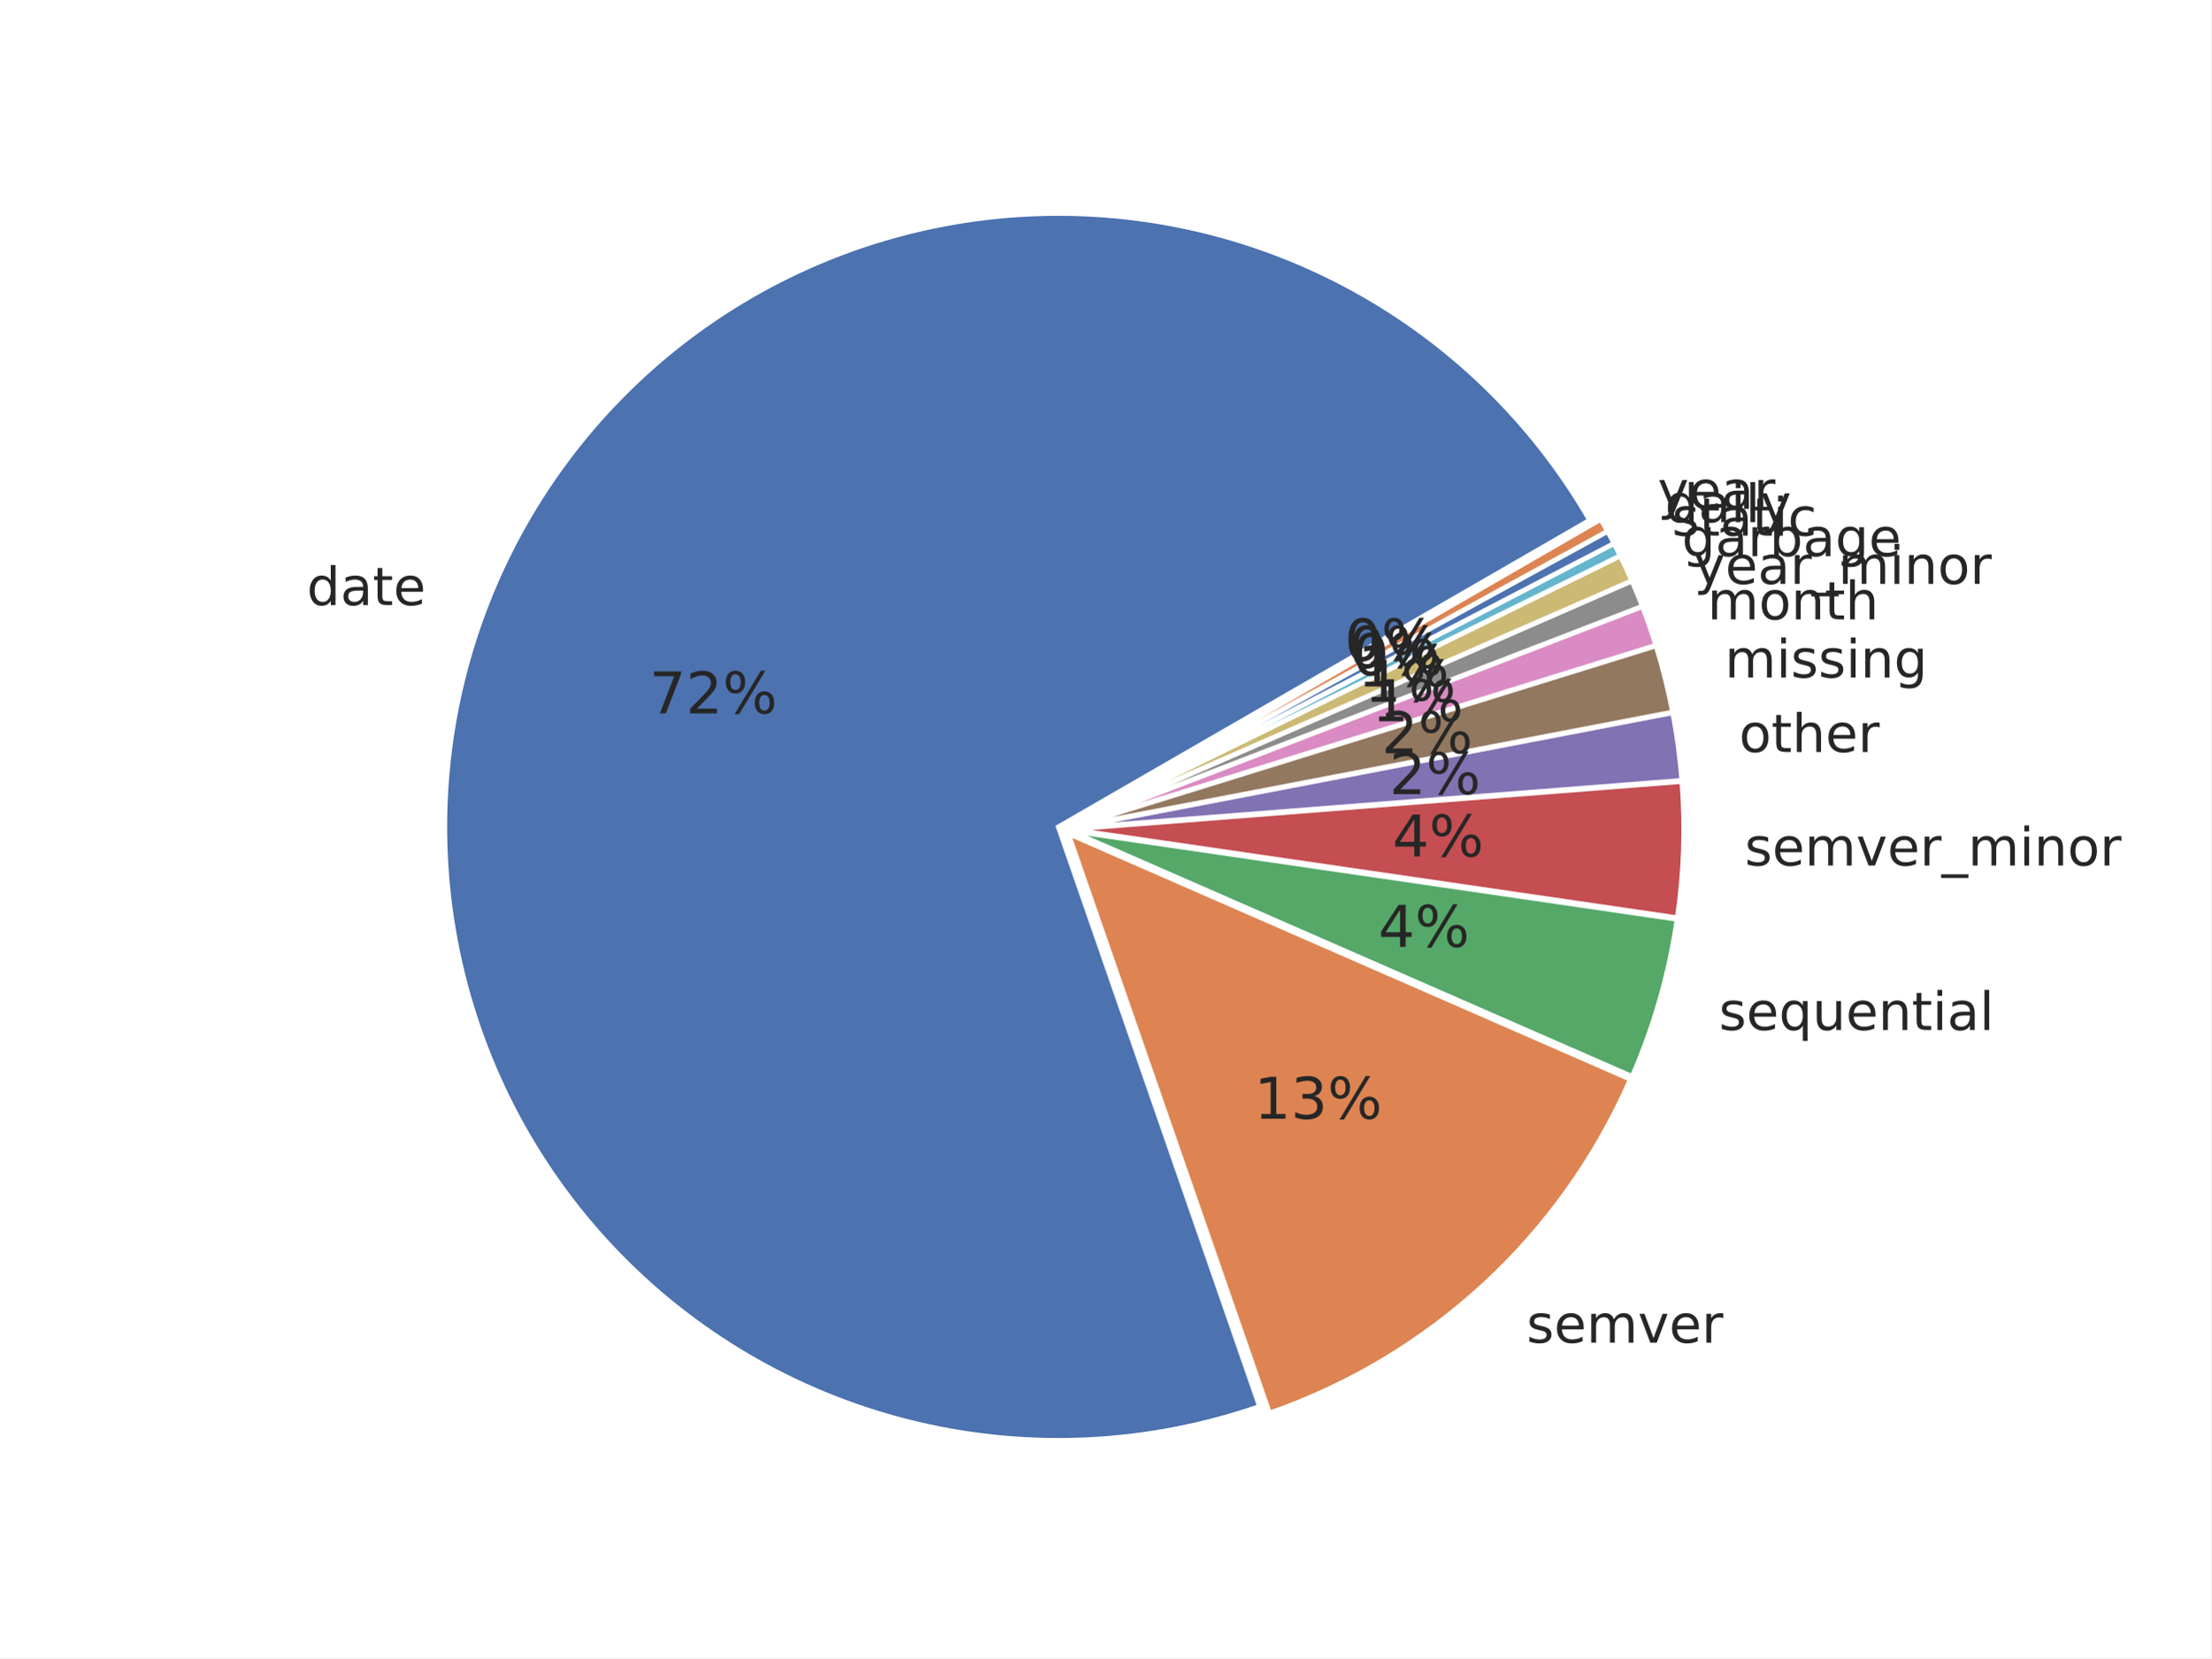
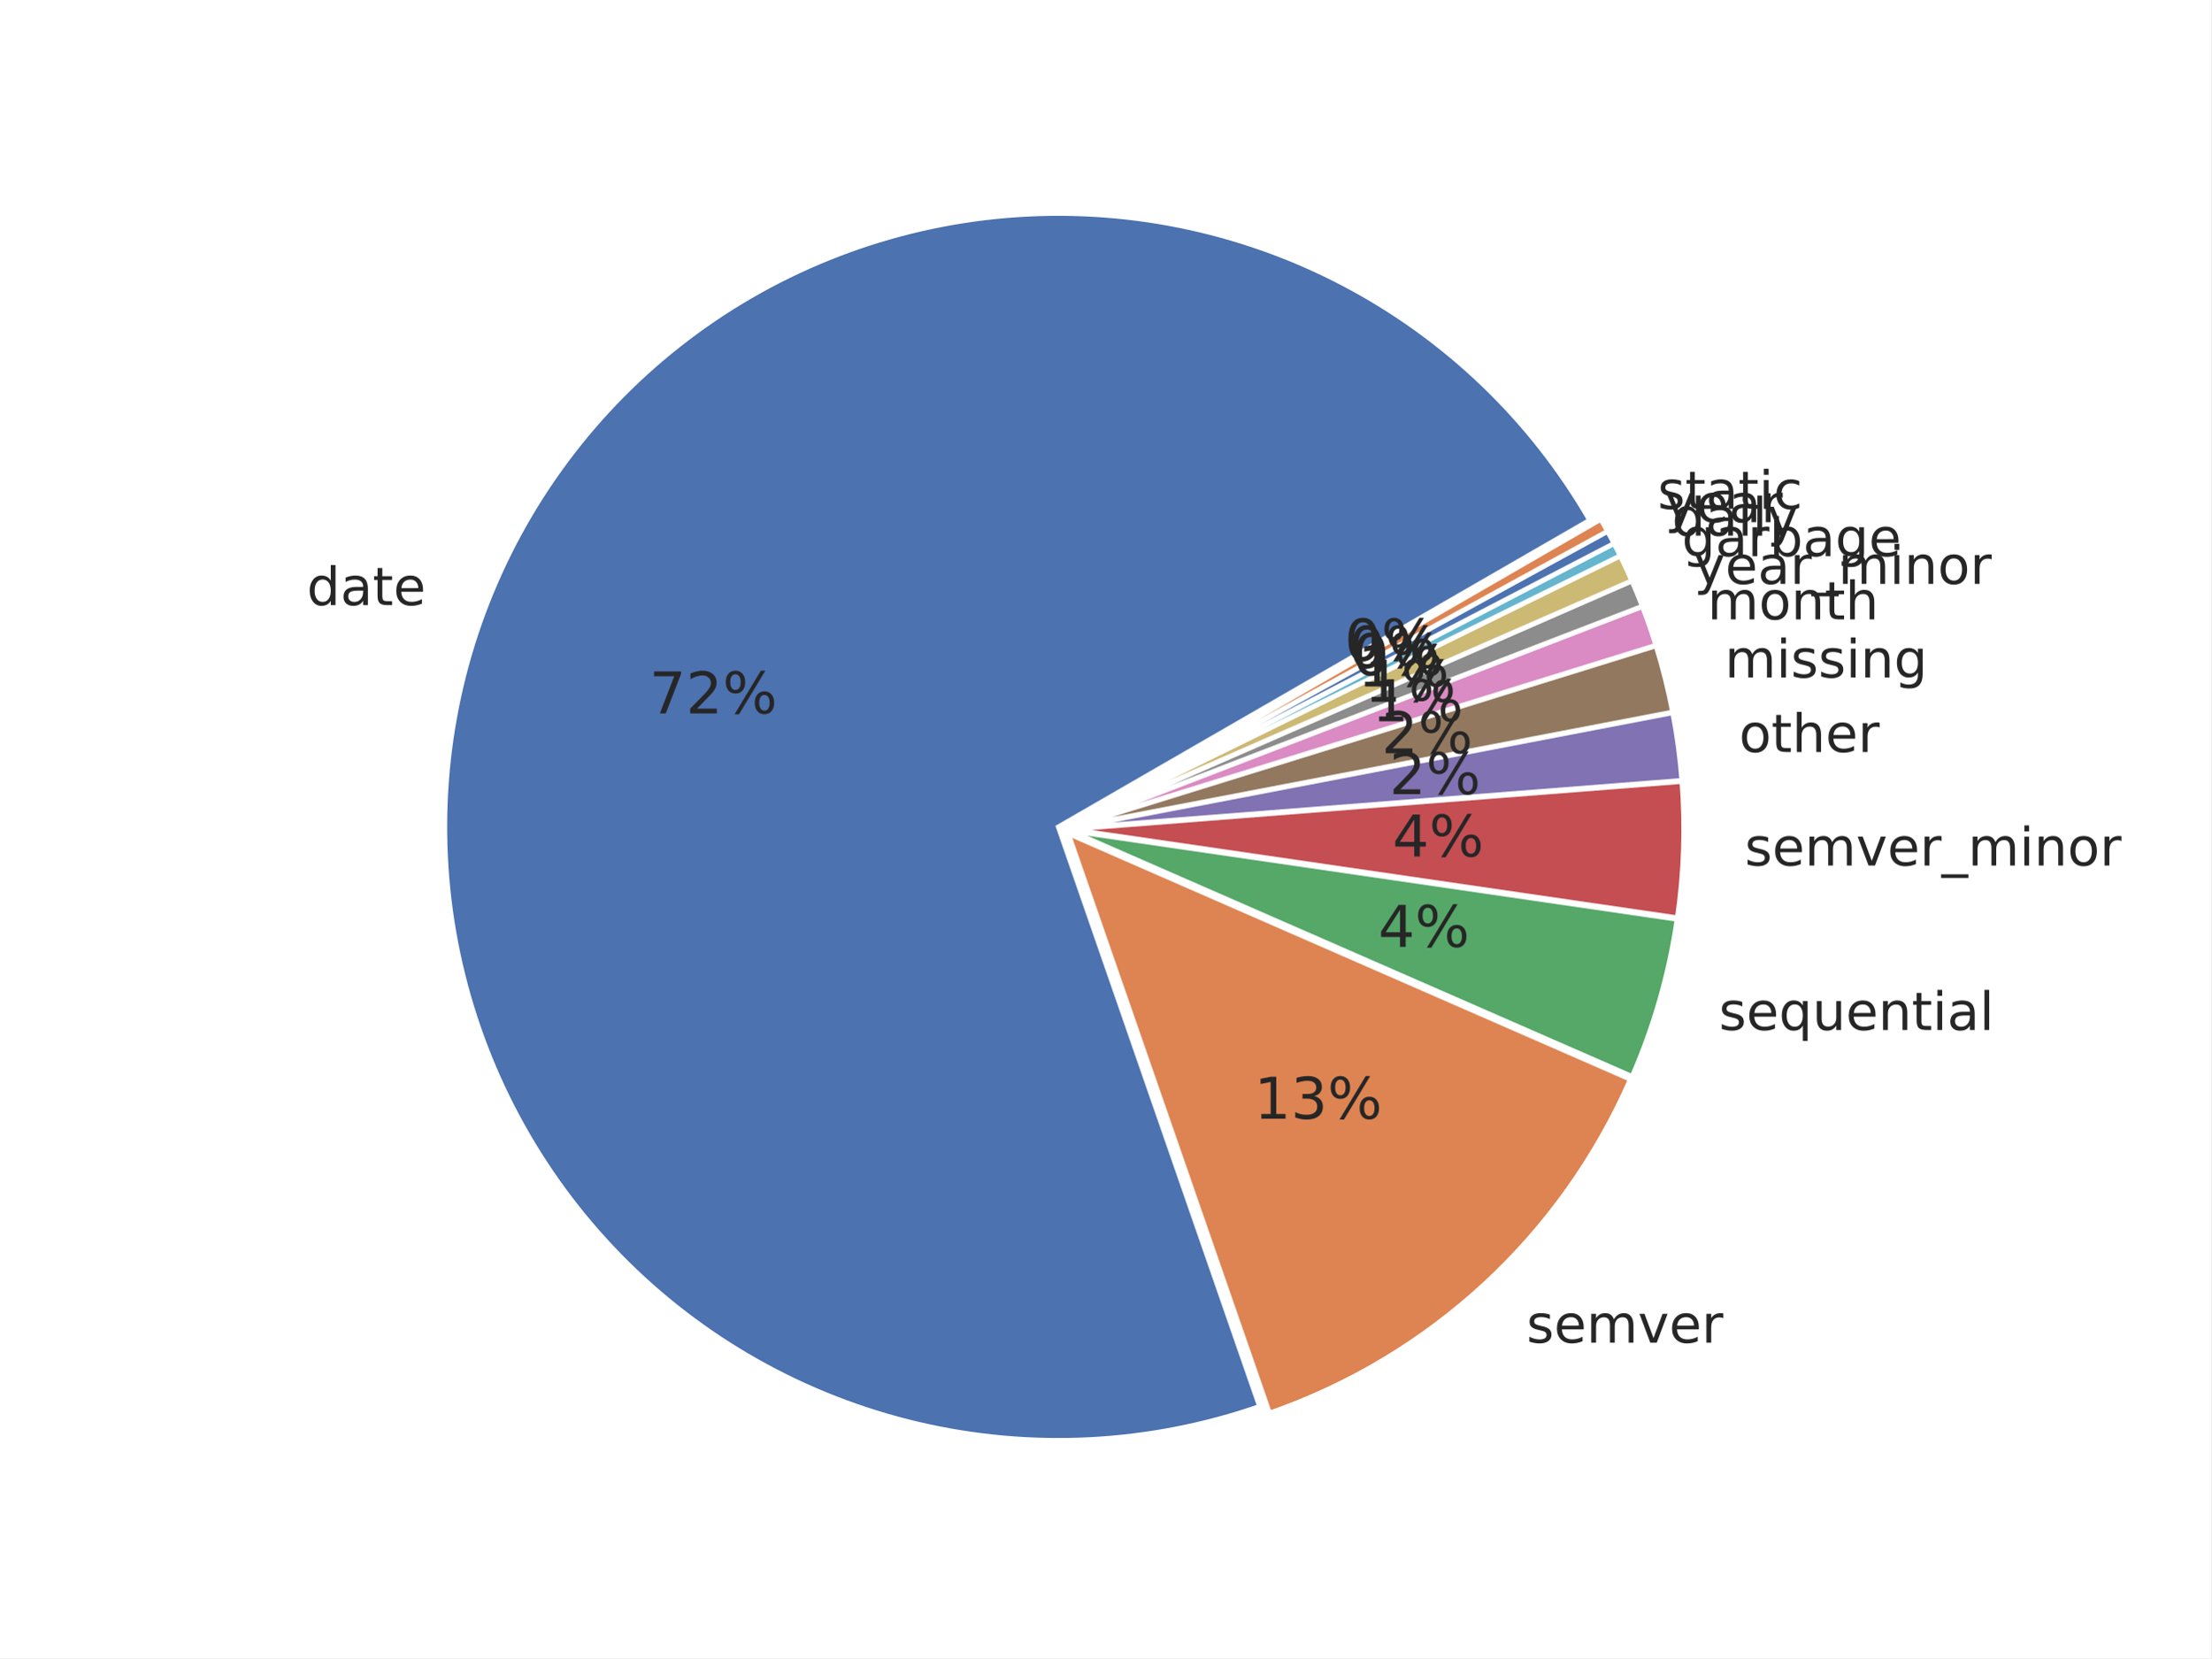
<svg xmlns="http://www.w3.org/2000/svg" xmlns:xlink="http://www.w3.org/1999/xlink" width="460.8pt" height="345.6pt" viewBox="0 0 460.8 345.6" version="1.1">
  <defs>
    <style type="text/css">*{stroke-linejoin: round; stroke-linecap: butt}</style>
  </defs>
  <g id="figure_1">
    <g id="patch_1">
      <path d="M 0 345.6  L 460.8 345.6  L 460.8 0  L 0 0  z " style="fill: #ffffff" />
    </g>
    <g id="axes_1">
      <g id="matplotlib.axis_1" />
      <g id="matplotlib.axis_2" />
      <g id="patch_2">
        <path d="M 331.298 108.418  C 319.169 87.41 301.309 70.281 279.813 59.04  C 258.317 47.799 234.059 42.903 209.886 44.928  C 185.713 46.952 162.608 55.814 143.281 70.474  C 123.954 85.134 109.191 104.995 100.726 127.728  C 92.26 150.46 90.435 175.14 95.465 198.87  C 100.496 222.601 112.176 244.417 129.137 261.76  C 146.098 279.103 167.648 291.267 191.261 296.824  C 214.874 302.382 239.587 301.108 262.503 293.15  L 220.558 172.354  z " style="fill: #4c72b0; stroke: #ffffff; stroke-linejoin: miter" />
      </g>
      <g id="patch_3">
        <path d="M 264.57 294.535  C 281.225 288.752 296.506 279.586 309.45 267.614  C 322.394 255.642 332.723 241.122 339.786 224.967  L 222.624 173.739  z " style="fill: #dd8452; stroke: #ffffff; stroke-linejoin: miter" />
      </g>
      <g id="patch_4">
        <path d="M 340.147 224.38  C 342.431 219.157 344.363 213.787 345.93 208.307  C 347.497 202.826 348.696 197.247 349.519 191.606  L 222.986 173.152  z " style="fill: #55a868; stroke: #ffffff; stroke-linejoin: miter" />
      </g>
      <g id="patch_5">
        <path d="M 349.567 191.297  C 350.253 186.597 350.676 181.863 350.835 177.116  C 350.993 172.369 350.888 167.616 350.518 162.881  L 223.034 172.843  z " style="fill: #c44e52; stroke: #ffffff; stroke-linejoin: miter" />
      </g>
      <g id="patch_6">
        <path d="M 350.507 162.668  C 350.322 160.301 350.071 157.939 349.754 155.586  C 349.438 153.233 349.056 150.889 348.609 148.557  L 223.023 172.63  z " style="fill: #8172b3; stroke: #ffffff; stroke-linejoin: miter" />
      </g>
      <g id="patch_7">
        <path d="M 348.582 148.417  C 348.135 146.085 347.623 143.766 347.047 141.463  C 346.471 139.159 345.831 136.872 345.127 134.604  L 222.997 172.49  z " style="fill: #937860; stroke: #ffffff; stroke-linejoin: miter" />
      </g>
      <g id="patch_8">
        <path d="M 345.095 134.495  C 344.673 133.135 344.228 131.781 343.761 130.435  C 343.294 129.09 342.804 127.752 342.292 126.422  L 222.964 172.381  z " style="fill: #da8bc3; stroke: #ffffff; stroke-linejoin: miter" />
      </g>
      <g id="patch_9">
        <path d="M 342.267 126.356  C 341.925 125.47 341.574 124.587 341.213 123.709  C 340.852 122.83 340.481 121.956 340.101 121.086  L 222.939 172.314  z " style="fill: #8c8c8c; stroke: #ffffff; stroke-linejoin: miter" />
      </g>
      <g id="patch_10">
        <path d="M 340.078 121.034  C 339.697 120.163 339.307 119.297 338.908 118.436  C 338.508 117.575 338.098 116.718 337.68 115.865  L 222.916 172.262  z " style="fill: #ccb974; stroke: #ffffff; stroke-linejoin: miter" />
      </g>
      <g id="patch_11">
        <path d="M 337.661 115.827  C 337.452 115.401 337.24 114.976 337.026 114.552  C 336.811 114.128 336.595 113.705 336.376 113.284  L 222.897 172.223  z " style="fill: #64b5cd; stroke: #ffffff; stroke-linejoin: miter" />
      </g>
      <g id="patch_12">
        <path d="M 336.363 113.259  C 336.144 112.837 335.923 112.417 335.699 111.998  C 335.476 111.579 335.25 111.161 335.022 110.745  L 222.884 172.198  z " style="fill: #4c72b0; stroke: #ffffff; stroke-linejoin: miter" />
      </g>
      <g id="patch_13">
        <path d="M 335.008 110.72  C 334.78 110.304 334.549 109.889 334.316 109.475  C 334.084 109.061 333.848 108.648 333.611 108.237  L 222.871 172.173  z " style="fill: #dd8452; stroke: #ffffff; stroke-linejoin: miter" />
      </g>
      <g id="text_1">
        <g style="fill: #262626" transform="translate(63.93733 126.123) scale(0.11 -0.11)">
          <defs>
            <path id="DejaVuSans-47" d="M 2906 2969  L 2906 4863  L 3481 4863  L 3481 0  L 2906 0  L 2906 525  Q 2725 213 2448 61  Q 2172 -91 1784 -91  Q 1150 -91 751 415  Q 353 922 353 1747  Q 353 2572 751 3078  Q 1150 3584 1784 3584  Q 2172 3584 2448 3432  Q 2725 3281 2906 2969  z M 947 1747  Q 947 1113 1208 752  Q 1469 391 1925 391  Q 2381 391 2643 752  Q 2906 1113 2906 1747  Q 2906 2381 2643 2742  Q 2381 3103 1925 3103  Q 1469 3103 1208 2742  Q 947 2381 947 1747  z " transform="scale(0.015625)" />
            <path id="DejaVuSans-44" d="M 2194 1759  Q 1497 1759 1228 1600  Q 959 1441 959 1056  Q 959 750 1161 570  Q 1363 391 1709 391  Q 2188 391 2477 730  Q 2766 1069 2766 1631  L 2766 1759  L 2194 1759  z M 3341 1997  L 3341 0  L 2766 0  L 2766 531  Q 2569 213 2275 61  Q 1981 -91 1556 -91  Q 1019 -91 701 211  Q 384 513 384 1019  Q 384 1609 779 1909  Q 1175 2209 1959 2209  L 2766 2209  L 2766 2266  Q 2766 2663 2505 2880  Q 2244 3097 1772 3097  Q 1472 3097 1187 3025  Q 903 2953 641 2809  L 641 3341  Q 956 3463 1253 3523  Q 1550 3584 1831 3584  Q 2591 3584 2966 3190  Q 3341 2797 3341 1997  z " transform="scale(0.015625)" />
            <path id="DejaVuSans-57" d="M 1172 4494  L 1172 3500  L 2356 3500  L 2356 3053  L 1172 3053  L 1172 1153  Q 1172 725 1289 603  Q 1406 481 1766 481  L 2356 481  L 2356 0  L 1766 0  Q 1100 0 847 248  Q 594 497 594 1153  L 594 3053  L 172 3053  L 172 3500  L 594 3500  L 594 4494  L 1172 4494  z " transform="scale(0.015625)" />
            <path id="DejaVuSans-48" d="M 3597 1894  L 3597 1613  L 953 1613  Q 991 1019 1311 708  Q 1631 397 2203 397  Q 2534 397 2845 478  Q 3156 559 3463 722  L 3463 178  Q 3153 47 2828 -22  Q 2503 -91 2169 -91  Q 1331 -91 842 396  Q 353 884 353 1716  Q 353 2575 817 3079  Q 1281 3584 2069 3584  Q 2775 3584 3186 3129  Q 3597 2675 3597 1894  z M 3022 2063  Q 3016 2534 2758 2815  Q 2500 3097 2075 3097  Q 1594 3097 1305 2825  Q 1016 2553 972 2059  L 3022 2063  z " transform="scale(0.015625)" />
          </defs>
          <use xlink:href="#DejaVuSans-47" />
          <use xlink:href="#DejaVuSans-44" transform="translate(63.48438 0)" />
          <use xlink:href="#DejaVuSans-57" transform="translate(124.7656 0)" />
          <use xlink:href="#DejaVuSans-48" transform="translate(163.9688 0)" />
        </g>
      </g>
      <g id="text_2">
        <g style="fill: #262626" transform="translate(318.1327 279.8588) scale(0.11 -0.11)">
          <defs>
            <path id="DejaVuSans-56" d="M 2834 3397  L 2834 2853  Q 2591 2978 2328 3040  Q 2066 3103 1784 3103  Q 1356 3103 1142 2972  Q 928 2841 928 2578  Q 928 2378 1081 2264  Q 1234 2150 1697 2047  L 1894 2003  Q 2506 1872 2764 1633  Q 3022 1394 3022 966  Q 3022 478 2636 193  Q 2250 -91 1575 -91  Q 1294 -91 989 -36  Q 684 19 347 128  L 347 722  Q 666 556 975 473  Q 1284 391 1588 391  Q 1994 391 2212 530  Q 2431 669 2431 922  Q 2431 1156 2273 1281  Q 2116 1406 1581 1522  L 1381 1569  Q 847 1681 609 1914  Q 372 2147 372 2553  Q 372 3047 722 3315  Q 1072 3584 1716 3584  Q 2034 3584 2315 3537  Q 2597 3491 2834 3397  z " transform="scale(0.015625)" />
            <path id="DejaVuSans-50" d="M 3328 2828  Q 3544 3216 3844 3400  Q 4144 3584 4550 3584  Q 5097 3584 5394 3201  Q 5691 2819 5691 2113  L 5691 0  L 5113 0  L 5113 2094  Q 5113 2597 4934 2840  Q 4756 3084 4391 3084  Q 3944 3084 3684 2787  Q 3425 2491 3425 1978  L 3425 0  L 2847 0  L 2847 2094  Q 2847 2600 2669 2842  Q 2491 3084 2119 3084  Q 1678 3084 1418 2786  Q 1159 2488 1159 1978  L 1159 0  L 581 0  L 581 3500  L 1159 3500  L 1159 2956  Q 1356 3278 1631 3431  Q 1906 3584 2284 3584  Q 2666 3584 2933 3390  Q 3200 3197 3328 2828  z " transform="scale(0.015625)" />
            <path id="DejaVuSans-59" d="M 191 3500  L 800 3500  L 1894 563  L 2988 3500  L 3597 3500  L 2284 0  L 1503 0  L 191 3500  z " transform="scale(0.015625)" />
            <path id="DejaVuSans-55" d="M 2631 2963  Q 2534 3019 2420 3045  Q 2306 3072 2169 3072  Q 1681 3072 1420 2755  Q 1159 2438 1159 1844  L 1159 0  L 581 0  L 581 3500  L 1159 3500  L 1159 2956  Q 1341 3275 1631 3429  Q 1922 3584 2338 3584  Q 2397 3584 2469 3576  Q 2541 3569 2628 3553  L 2631 2963  z " transform="scale(0.015625)" />
          </defs>
          <use xlink:href="#DejaVuSans-56" />
          <use xlink:href="#DejaVuSans-48" transform="translate(52.09375 0)" />
          <use xlink:href="#DejaVuSans-50" transform="translate(113.625 0)" />
          <use xlink:href="#DejaVuSans-59" transform="translate(211.0312 0)" />
          <use xlink:href="#DejaVuSans-48" transform="translate(270.2188 0)" />
          <use xlink:href="#DejaVuSans-55" transform="translate(331.75 0)" />
        </g>
      </g>
      <g id="text_3">
        <g style="fill: #262626" transform="translate(358.2246 214.6799) scale(0.11 -0.11)">
          <defs>
            <path id="DejaVuSans-54" d="M 947 1747  Q 947 1113 1208 752  Q 1469 391 1925 391  Q 2381 391 2643 752  Q 2906 1113 2906 1747  Q 2906 2381 2643 2742  Q 2381 3103 1925 3103  Q 1469 3103 1208 2742  Q 947 2381 947 1747  z M 2906 525  Q 2725 213 2448 61  Q 2172 -91 1784 -91  Q 1150 -91 751 415  Q 353 922 353 1747  Q 353 2572 751 3078  Q 1150 3584 1784 3584  Q 2172 3584 2448 3432  Q 2725 3281 2906 2969  L 2906 3500  L 3481 3500  L 3481 -1331  L 2906 -1331  L 2906 525  z " transform="scale(0.015625)" />
            <path id="DejaVuSans-58" d="M 544 1381  L 544 3500  L 1119 3500  L 1119 1403  Q 1119 906 1312 657  Q 1506 409 1894 409  Q 2359 409 2629 706  Q 2900 1003 2900 1516  L 2900 3500  L 3475 3500  L 3475 0  L 2900 0  L 2900 538  Q 2691 219 2414 64  Q 2138 -91 1772 -91  Q 1169 -91 856 284  Q 544 659 544 1381  z M 1991 3584  L 1991 3584  z " transform="scale(0.015625)" />
            <path id="DejaVuSans-51" d="M 3513 2113  L 3513 0  L 2938 0  L 2938 2094  Q 2938 2591 2744 2837  Q 2550 3084 2163 3084  Q 1697 3084 1428 2787  Q 1159 2491 1159 1978  L 1159 0  L 581 0  L 581 3500  L 1159 3500  L 1159 2956  Q 1366 3272 1645 3428  Q 1925 3584 2291 3584  Q 2894 3584 3203 3211  Q 3513 2838 3513 2113  z " transform="scale(0.015625)" />
            <path id="DejaVuSans-4c" d="M 603 3500  L 1178 3500  L 1178 0  L 603 0  L 603 3500  z M 603 4863  L 1178 4863  L 1178 4134  L 603 4134  L 603 4863  z " transform="scale(0.015625)" />
            <path id="DejaVuSans-4f" d="M 603 4863  L 1178 4863  L 1178 0  L 603 0  L 603 4863  z " transform="scale(0.015625)" />
          </defs>
          <use xlink:href="#DejaVuSans-56" />
          <use xlink:href="#DejaVuSans-48" transform="translate(52.09375 0)" />
          <use xlink:href="#DejaVuSans-54" transform="translate(113.625 0)" />
          <use xlink:href="#DejaVuSans-58" transform="translate(177.1094 0)" />
          <use xlink:href="#DejaVuSans-48" transform="translate(240.4844 0)" />
          <use xlink:href="#DejaVuSans-51" transform="translate(302.0156 0)" />
          <use xlink:href="#DejaVuSans-57" transform="translate(365.3906 0)" />
          <use xlink:href="#DejaVuSans-4c" transform="translate(404.5938 0)" />
          <use xlink:href="#DejaVuSans-44" transform="translate(432.375 0)" />
          <use xlink:href="#DejaVuSans-4f" transform="translate(493.6562 0)" />
        </g>
      </g>
      <g id="text_4">
        <g style="fill: #262626" transform="translate(363.6148 180.4007) scale(0.11 -0.11)">
          <defs>
            <path id="DejaVuSans-42" d="M 3263 -1063  L 3263 -1509  L -63 -1509  L -63 -1063  L 3263 -1063  z " transform="scale(0.015625)" />
            <path id="DejaVuSans-52" d="M 1959 3097  Q 1497 3097 1228 2736  Q 959 2375 959 1747  Q 959 1119 1226 758  Q 1494 397 1959 397  Q 2419 397 2687 759  Q 2956 1122 2956 1747  Q 2956 2369 2687 2733  Q 2419 3097 1959 3097  z M 1959 3584  Q 2709 3584 3137 3096  Q 3566 2609 3566 1747  Q 3566 888 3137 398  Q 2709 -91 1959 -91  Q 1206 -91 779 398  Q 353 888 353 1747  Q 353 2609 779 3096  Q 1206 3584 1959 3584  z " transform="scale(0.015625)" />
          </defs>
          <use xlink:href="#DejaVuSans-56" />
          <use xlink:href="#DejaVuSans-48" transform="translate(52.09375 0)" />
          <use xlink:href="#DejaVuSans-50" transform="translate(113.625 0)" />
          <use xlink:href="#DejaVuSans-59" transform="translate(211.0312 0)" />
          <use xlink:href="#DejaVuSans-48" transform="translate(270.2188 0)" />
          <use xlink:href="#DejaVuSans-55" transform="translate(331.75 0)" />
          <use xlink:href="#DejaVuSans-42" transform="translate(372.8594 0)" />
          <use xlink:href="#DejaVuSans-50" transform="translate(422.8594 0)" />
          <use xlink:href="#DejaVuSans-4c" transform="translate(520.2656 0)" />
          <use xlink:href="#DejaVuSans-51" transform="translate(548.0469 0)" />
          <use xlink:href="#DejaVuSans-52" transform="translate(611.4219 0)" />
          <use xlink:href="#DejaVuSans-55" transform="translate(672.6094 0)" />
        </g>
      </g>
      <g id="text_5">
        <g style="fill: #262626" transform="translate(362.4276 156.7394) scale(0.11 -0.11)">
          <defs>
            <path id="DejaVuSans-4b" d="M 3513 2113  L 3513 0  L 2938 0  L 2938 2094  Q 2938 2591 2744 2837  Q 2550 3084 2163 3084  Q 1697 3084 1428 2787  Q 1159 2491 1159 1978  L 1159 0  L 581 0  L 581 4863  L 1159 4863  L 1159 2956  Q 1366 3272 1645 3428  Q 1925 3584 2291 3584  Q 2894 3584 3203 3211  Q 3513 2838 3513 2113  z " transform="scale(0.015625)" />
          </defs>
          <use xlink:href="#DejaVuSans-52" />
          <use xlink:href="#DejaVuSans-57" transform="translate(61.1875 0)" />
          <use xlink:href="#DejaVuSans-4b" transform="translate(100.3906 0)" />
          <use xlink:href="#DejaVuSans-48" transform="translate(163.7656 0)" />
          <use xlink:href="#DejaVuSans-55" transform="translate(225.2969 0)" />
        </g>
      </g>
      <g id="text_6">
        <g style="fill: #262626" transform="translate(359.4523 141.2177) scale(0.11 -0.11)">
          <defs>
            <path id="DejaVuSans-4a" d="M 2906 1791  Q 2906 2416 2648 2759  Q 2391 3103 1925 3103  Q 1463 3103 1205 2759  Q 947 2416 947 1791  Q 947 1169 1205 825  Q 1463 481 1925 481  Q 2391 481 2648 825  Q 2906 1169 2906 1791  z M 3481 434  Q 3481 -459 3084 -895  Q 2688 -1331 1869 -1331  Q 1566 -1331 1297 -1286  Q 1028 -1241 775 -1147  L 775 -588  Q 1028 -725 1275 -790  Q 1522 -856 1778 -856  Q 2344 -856 2625 -561  Q 2906 -266 2906 331  L 2906 616  Q 2728 306 2450 153  Q 2172 0 1784 0  Q 1141 0 747 490  Q 353 981 353 1791  Q 353 2603 747 3093  Q 1141 3584 1784 3584  Q 2172 3584 2450 3431  Q 2728 3278 2906 2969  L 2906 3500  L 3481 3500  L 3481 434  z " transform="scale(0.015625)" />
          </defs>
          <use xlink:href="#DejaVuSans-50" />
          <use xlink:href="#DejaVuSans-4c" transform="translate(97.40625 0)" />
          <use xlink:href="#DejaVuSans-56" transform="translate(125.1875 0)" />
          <use xlink:href="#DejaVuSans-56" transform="translate(177.2812 0)" />
          <use xlink:href="#DejaVuSans-4c" transform="translate(229.375 0)" />
          <use xlink:href="#DejaVuSans-51" transform="translate(257.1562 0)" />
          <use xlink:href="#DejaVuSans-4a" transform="translate(320.5312 0)" />
        </g>
      </g>
      <g id="text_7">
        <g style="fill: #262626" transform="translate(355.8405 129.0987) scale(0.11 -0.11)">
          <use xlink:href="#DejaVuSans-50" />
          <use xlink:href="#DejaVuSans-52" transform="translate(97.40625 0)" />
          <use xlink:href="#DejaVuSans-51" transform="translate(158.5938 0)" />
          <use xlink:href="#DejaVuSans-57" transform="translate(221.9688 0)" />
          <use xlink:href="#DejaVuSans-4b" transform="translate(261.1719 0)" />
        </g>
      </g>
      <g id="text_8">
        <g style="fill: #262626" transform="translate(353.0404 121.706) scale(0.11 -0.11)">
          <defs>
            <path id="DejaVuSans-5c" d="M 2059 -325  Q 1816 -950 1584 -1140  Q 1353 -1331 966 -1331  L 506 -1331  L 506 -850  L 844 -850  Q 1081 -850 1212 -737  Q 1344 -625 1503 -206  L 1606 56  L 191 3500  L 800 3500  L 1894 763  L 2988 3500  L 3597 3500  L 2059 -325  z " transform="scale(0.015625)" />
          </defs>
          <use xlink:href="#DejaVuSans-5c" />
          <use xlink:href="#DejaVuSans-48" transform="translate(59.1875 0)" />
          <use xlink:href="#DejaVuSans-44" transform="translate(120.7188 0)" />
          <use xlink:href="#DejaVuSans-55" transform="translate(182 0)" />
          <use xlink:href="#DejaVuSans-42" transform="translate(223.1094 0)" />
          <use xlink:href="#DejaVuSans-50" transform="translate(273.1094 0)" />
          <use xlink:href="#DejaVuSans-4c" transform="translate(370.5156 0)" />
          <use xlink:href="#DejaVuSans-51" transform="translate(398.2969 0)" />
          <use xlink:href="#DejaVuSans-52" transform="translate(461.6719 0)" />
          <use xlink:href="#DejaVuSans-55" transform="translate(522.8594 0)" />
        </g>
      </g>
      <g id="text_9">
        <g style="fill: #262626" transform="translate(350.5067 115.9112) scale(0.11 -0.11)">
          <defs>
            <path id="DejaVuSans-45" d="M 3116 1747  Q 3116 2381 2855 2742  Q 2594 3103 2138 3103  Q 1681 3103 1420 2742  Q 1159 2381 1159 1747  Q 1159 1113 1420 752  Q 1681 391 2138 391  Q 2594 391 2855 752  Q 3116 1113 3116 1747  z M 1159 2969  Q 1341 3281 1617 3432  Q 1894 3584 2278 3584  Q 2916 3584 3314 3078  Q 3713 2572 3713 1747  Q 3713 922 3314 415  Q 2916 -91 2278 -91  Q 1894 -91 1617 61  Q 1341 213 1159 525  L 1159 0  L 581 0  L 581 4863  L 1159 4863  L 1159 2969  z " transform="scale(0.015625)" />
          </defs>
          <use xlink:href="#DejaVuSans-4a" />
          <use xlink:href="#DejaVuSans-44" transform="translate(63.48438 0)" />
          <use xlink:href="#DejaVuSans-55" transform="translate(124.7656 0)" />
          <use xlink:href="#DejaVuSans-45" transform="translate(165.875 0)" />
          <use xlink:href="#DejaVuSans-44" transform="translate(229.3594 0)" />
          <use xlink:href="#DejaVuSans-4a" transform="translate(290.6406 0)" />
          <use xlink:href="#DejaVuSans-48" transform="translate(354.125 0)" />
        </g>
      </g>
      <g id="text_10">
        <g style="fill: #262626" transform="translate(348.4384 111.6424) scale(0.11 -0.11)">
+           <use xlink:href="#DejaVuSans-47" />
+           <use xlink:href="#DejaVuSans-44" transform="translate(63.48438 0)" />
+           <use xlink:href="#DejaVuSans-4c" transform="translate(124.7656 0)" />
+           <use xlink:href="#DejaVuSans-4f" transform="translate(152.5469 0)" />
+           <use xlink:href="#DejaVuSans-5c" transform="translate(180.3281 0)" />
+         </g>
+       </g>
+       <g id="text_11">
+         <g style="fill: #262626" transform="translate(346.9808 108.8355) scale(0.11 -0.11)">
+           <use xlink:href="#DejaVuSans-5c" />
+           <use xlink:href="#DejaVuSans-48" transform="translate(59.1875 0)" />
+           <use xlink:href="#DejaVuSans-44" transform="translate(120.7188 0)" />
+           <use xlink:href="#DejaVuSans-55" transform="translate(182 0)" />
+         </g>
+       </g>
+       <g id="text_12">
+         <g style="fill: #262626" transform="translate(345.461 106.0627) scale(0.11 -0.11)">
          <defs>
            <path id="DejaVuSans-46" d="M 3122 3366  L 3122 2828  Q 2878 2963 2633 3030  Q 2388 3097 2138 3097  Q 1578 3097 1268 2742  Q 959 2388 959 1747  Q 959 1106 1268 751  Q 1578 397 2138 397  Q 2388 397 2633 464  Q 2878 531 3122 666  L 3122 134  Q 2881 22 2623 -34  Q 2366 -91 2075 -91  Q 1284 -91 818 406  Q 353 903 353 1747  Q 353 2603 823 3093  Q 1294 3584 2113 3584  Q 2378 3584 2631 3529  Q 2884 3475 3122 3366  z " transform="scale(0.015625)" />
          </defs>
          <use xlink:href="#DejaVuSans-56" />
          <use xlink:href="#DejaVuSans-57" transform="translate(52.09375 0)" />
          <use xlink:href="#DejaVuSans-44" transform="translate(91.29688 0)" />
          <use xlink:href="#DejaVuSans-57" transform="translate(152.5781 0)" />
          <use xlink:href="#DejaVuSans-4c" transform="translate(191.7812 0)" />
          <use xlink:href="#DejaVuSans-46" transform="translate(219.5625 0)" />
        </g>
      </g>
-       <g id="text_11">
-         <g style="fill: #262626" transform="translate(346.9808 108.836) scale(0.11 -0.11)">
-           <use xlink:href="#DejaVuSans-47" />
-           <use xlink:href="#DejaVuSans-44" transform="translate(63.48438 0)" />
-           <use xlink:href="#DejaVuSans-4c" transform="translate(124.7656 0)" />
-           <use xlink:href="#DejaVuSans-4f" transform="translate(152.5469 0)" />
-           <use xlink:href="#DejaVuSans-5c" transform="translate(180.3281 0)" />
-         </g>
-       </g>
-       <g id="text_12">
-         <g style="fill: #262626" transform="translate(345.461 106.0622) scale(0.11 -0.11)">
-           <use xlink:href="#DejaVuSans-5c" />
-           <use xlink:href="#DejaVuSans-48" transform="translate(59.1875 0)" />
-           <use xlink:href="#DejaVuSans-44" transform="translate(120.7188 0)" />
-           <use xlink:href="#DejaVuSans-55" transform="translate(182 0)" />
-         </g>
-       </g>
      <g id="text_13">
        <g style="fill: #262626" transform="translate(135.3225 148.6953) scale(0.12 -0.12)">
          <defs>
            <path id="DejaVuSans-1a" d="M 525 4666  L 3525 4666  L 3525 4397  L 1831 0  L 1172 0  L 2766 4134  L 525 4134  L 525 4666  z " transform="scale(0.015625)" />
            <path id="DejaVuSans-15" d="M 1228 531  L 3431 531  L 3431 0  L 469 0  L 469 531  Q 828 903 1448 1529  Q 2069 2156 2228 2338  Q 2531 2678 2651 2914  Q 2772 3150 2772 3378  Q 2772 3750 2511 3984  Q 2250 4219 1831 4219  Q 1534 4219 1204 4116  Q 875 4013 500 3803  L 500 4441  Q 881 4594 1212 4672  Q 1544 4750 1819 4750  Q 2544 4750 2975 4387  Q 3406 4025 3406 3419  Q 3406 3131 3298 2873  Q 3191 2616 2906 2266  Q 2828 2175 2409 1742  Q 1991 1309 1228 531  z " transform="scale(0.015625)" />
            <path id="DejaVuSans-8" d="M 4653 2053  Q 4381 2053 4226 1822  Q 4072 1591 4072 1178  Q 4072 772 4226 539  Q 4381 306 4653 306  Q 4919 306 5073 539  Q 5228 772 5228 1178  Q 5228 1588 5073 1820  Q 4919 2053 4653 2053  z M 4653 2450  Q 5147 2450 5437 2106  Q 5728 1763 5728 1178  Q 5728 594 5436 251  Q 5144 -91 4653 -91  Q 4153 -91 3862 251  Q 3572 594 3572 1178  Q 3572 1766 3864 2108  Q 4156 2450 4653 2450  z M 1428 4353  Q 1159 4353 1004 4120  Q 850 3888 850 3481  Q 850 3069 1003 2837  Q 1156 2606 1428 2606  Q 1700 2606 1854 2837  Q 2009 3069 2009 3481  Q 2009 3884 1853 4118  Q 1697 4353 1428 4353  z M 4250 4750  L 4750 4750  L 1831 -91  L 1331 -91  L 4250 4750  z M 1428 4750  Q 1922 4750 2215 4408  Q 2509 4066 2509 3481  Q 2509 2891 2217 2550  Q 1925 2209 1428 2209  Q 931 2209 642 2551  Q 353 2894 353 3481  Q 353 4063 643 4406  Q 934 4750 1428 4750  z " transform="scale(0.015625)" />
          </defs>
          <use xlink:href="#DejaVuSans-1a" />
          <use xlink:href="#DejaVuSans-15" transform="translate(63.625 0)" />
          <use xlink:href="#DejaVuSans-8" transform="translate(127.25 0)" />
        </g>
      </g>
      <g id="text_14">
        <g style="fill: #262626" transform="translate(261.3839 233.181) scale(0.12 -0.12)">
          <defs>
            <path id="DejaVuSans-14" d="M 794 531  L 1825 531  L 1825 4091  L 703 3866  L 703 4441  L 1819 4666  L 2450 4666  L 2450 531  L 3481 531  L 3481 0  L 794 0  L 794 531  z " transform="scale(0.015625)" />
            <path id="DejaVuSans-16" d="M 2597 2516  Q 3050 2419 3304 2112  Q 3559 1806 3559 1356  Q 3559 666 3084 287  Q 2609 -91 1734 -91  Q 1441 -91 1130 -33  Q 819 25 488 141  L 488 750  Q 750 597 1062 519  Q 1375 441 1716 441  Q 2309 441 2620 675  Q 2931 909 2931 1356  Q 2931 1769 2642 2001  Q 2353 2234 1838 2234  L 1294 2234  L 1294 2753  L 1863 2753  Q 2328 2753 2575 2939  Q 2822 3125 2822 3475  Q 2822 3834 2567 4026  Q 2313 4219 1838 4219  Q 1578 4219 1281 4162  Q 984 4106 628 3988  L 628 4550  Q 988 4650 1302 4700  Q 1616 4750 1894 4750  Q 2613 4750 3031 4423  Q 3450 4097 3450 3541  Q 3450 3153 3228 2886  Q 3006 2619 2597 2516  z " transform="scale(0.015625)" />
          </defs>
          <use xlink:href="#DejaVuSans-14" />
          <use xlink:href="#DejaVuSans-16" transform="translate(63.625 0)" />
          <use xlink:href="#DejaVuSans-8" transform="translate(127.25 0)" />
        </g>
      </g>
      <g id="text_15">
        <g style="fill: #262626" transform="translate(287.2339 197.3617) scale(0.12 -0.12)">
          <defs>
            <path id="DejaVuSans-17" d="M 2419 4116  L 825 1625  L 2419 1625  L 2419 4116  z M 2253 4666  L 3047 4666  L 3047 1625  L 3713 1625  L 3713 1100  L 3047 1100  L 3047 0  L 2419 0  L 2419 1100  L 313 1100  L 313 1709  L 2253 4666  z " transform="scale(0.015625)" />
          </defs>
          <use xlink:href="#DejaVuSans-17" />
          <use xlink:href="#DejaVuSans-8" transform="translate(63.625 0)" />
        </g>
      </g>
      <g id="text_16">
        <g style="fill: #262626" transform="translate(290.1961 178.5236) scale(0.12 -0.12)">
          <use xlink:href="#DejaVuSans-17" />
          <use xlink:href="#DejaVuSans-8" transform="translate(63.625 0)" />
        </g>
      </g>
      <g id="text_17">
        <g style="fill: #262626" transform="translate(289.5436 165.5205) scale(0.12 -0.12)">
          <use xlink:href="#DejaVuSans-15" />
          <use xlink:href="#DejaVuSans-8" transform="translate(63.625 0)" />
        </g>
      </g>
      <g id="text_18">
        <g style="fill: #262626" transform="translate(287.9086 156.9906) scale(0.12 -0.12)">
          <use xlink:href="#DejaVuSans-15" />
          <use xlink:href="#DejaVuSans-8" transform="translate(63.625 0)" />
        </g>
      </g>
      <g id="text_19">
        <g style="fill: #262626" transform="translate(285.9237 150.3306) scale(0.12 -0.12)">
          <use xlink:href="#DejaVuSans-14" />
          <use xlink:href="#DejaVuSans-8" transform="translate(63.625 0)" />
        </g>
      </g>
      <g id="text_20">
        <g style="fill: #262626" transform="translate(284.3849 146.268) scale(0.12 -0.12)">
          <use xlink:href="#DejaVuSans-14" />
          <use xlink:href="#DejaVuSans-8" transform="translate(63.625 0)" />
        </g>
      </g>
      <g id="text_21">
        <g style="fill: #262626" transform="translate(282.9925 143.0835) scale(0.12 -0.12)">
          <use xlink:href="#DejaVuSans-14" />
          <use xlink:href="#DejaVuSans-8" transform="translate(63.625 0)" />
        </g>
      </g>
      <g id="text_22">
        <g style="fill: #262626" transform="translate(281.8559 140.7375) scale(0.12 -0.12)">
          <defs>
            <path id="DejaVuSans-13" d="M 2034 4250  Q 1547 4250 1301 3770  Q 1056 3291 1056 2328  Q 1056 1369 1301 889  Q 1547 409 2034 409  Q 2525 409 2770 889  Q 3016 1369 3016 2328  Q 3016 3291 2770 3770  Q 2525 4250 2034 4250  z M 2034 4750  Q 2819 4750 3233 4129  Q 3647 3509 3647 2328  Q 3647 1150 3233 529  Q 2819 -91 2034 -91  Q 1250 -91 836 529  Q 422 1150 422 2328  Q 422 3509 836 4129  Q 1250 4750 2034 4750  z " transform="scale(0.015625)" />
          </defs>
          <use xlink:href="#DejaVuSans-13" />
          <use xlink:href="#DejaVuSans-8" transform="translate(63.625 0)" />
        </g>
      </g>
      <g id="text_23">
        <g style="fill: #262626" transform="translate(281.0548 139.1952) scale(0.12 -0.12)">
          <use xlink:href="#DejaVuSans-13" />
          <use xlink:href="#DejaVuSans-8" transform="translate(63.625 0)" />
        </g>
      </g>
      <g id="text_24">
        <g style="fill: #262626" transform="translate(280.2196 137.6712) scale(0.12 -0.12)">
          <use xlink:href="#DejaVuSans-13" />
          <use xlink:href="#DejaVuSans-8" transform="translate(63.625 0)" />
        </g>
      </g>
    </g>
  </g>
</svg>
